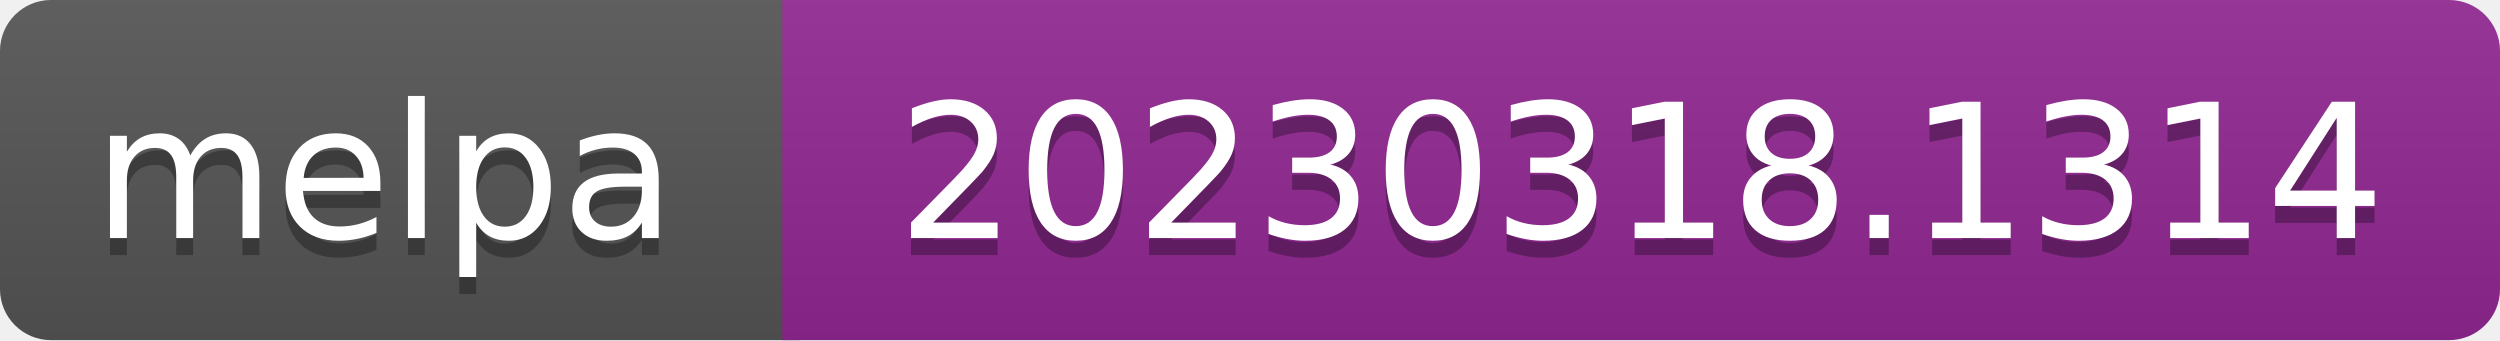
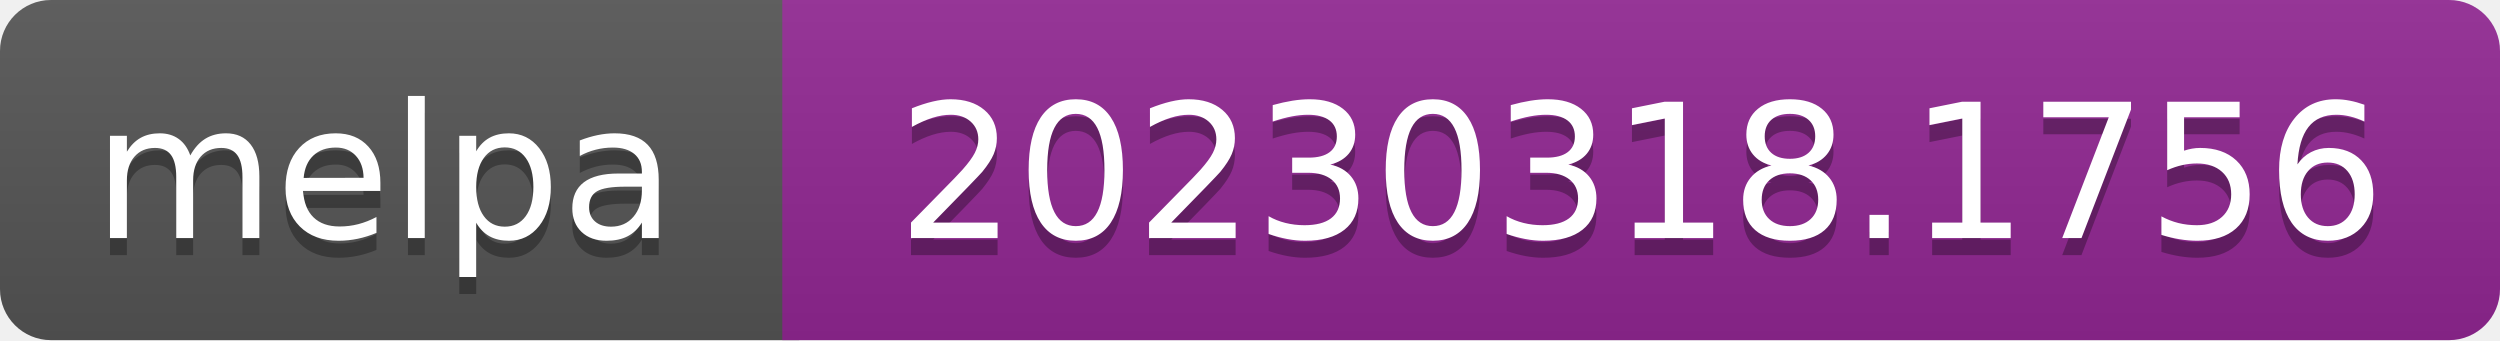
- <svg xmlns="http://www.w3.org/2000/svg" width="147" height="20" role="img" aria-label="melpa: 20230318.1314">
+ <svg xmlns="http://www.w3.org/2000/svg" width="147" height="20" role="img" aria-label="melpa: 20230318.1756">
  <linearGradient id="s" x2="0" y2="100%">
    <stop offset="0" stop-color="#bbb" stop-opacity=".1" />
    <stop offset="1" stop-opacity=".1" />
  </linearGradient>
  <clipPath id="r">
    <rect width="147" height="20" rx="3" fill="#fff" />
  </clipPath>
  <g clip-path="url(#r)">
    <rect width="47" height="20" fill="#555" />
    <rect x="46" width="147" height="20" fill="#922793" />
    <rect width="147" height="20" fill="url(#s)" />
  </g>
  <g fill="#fff" text-anchor="middle" font-family="Verdana,Geneva,DejaVu Sans,sans-serif" font-size="110" text-rendering="geometricPrecision">
    <text aria-hidden="true" x="226" y="150" fill="#010101" fill-opacity=".3" transform="scale(.1)" textLength="343">melpa</text>
    <text x="226" y="140" transform="scale(.1)" fill="#fff" textLength="343">melpa</text>
-     <text aria-hidden="true" x="965" y="150" fill="#010101" fill-opacity=".3" transform="scale(.1)" textLength="875">20230318.1314</text>
-     <text x="965" y="140" transform="scale(.1)" fill="#fff" textLength="875">20230318.1314</text>
+     <text aria-hidden="true" x="965" y="150" fill="#010101" fill-opacity=".3" transform="scale(.1)" textLength="875">20230318.1756</text>
+     <text x="965" y="140" transform="scale(.1)" fill="#fff" textLength="875">20230318.1756</text>
  </g>
</svg>
